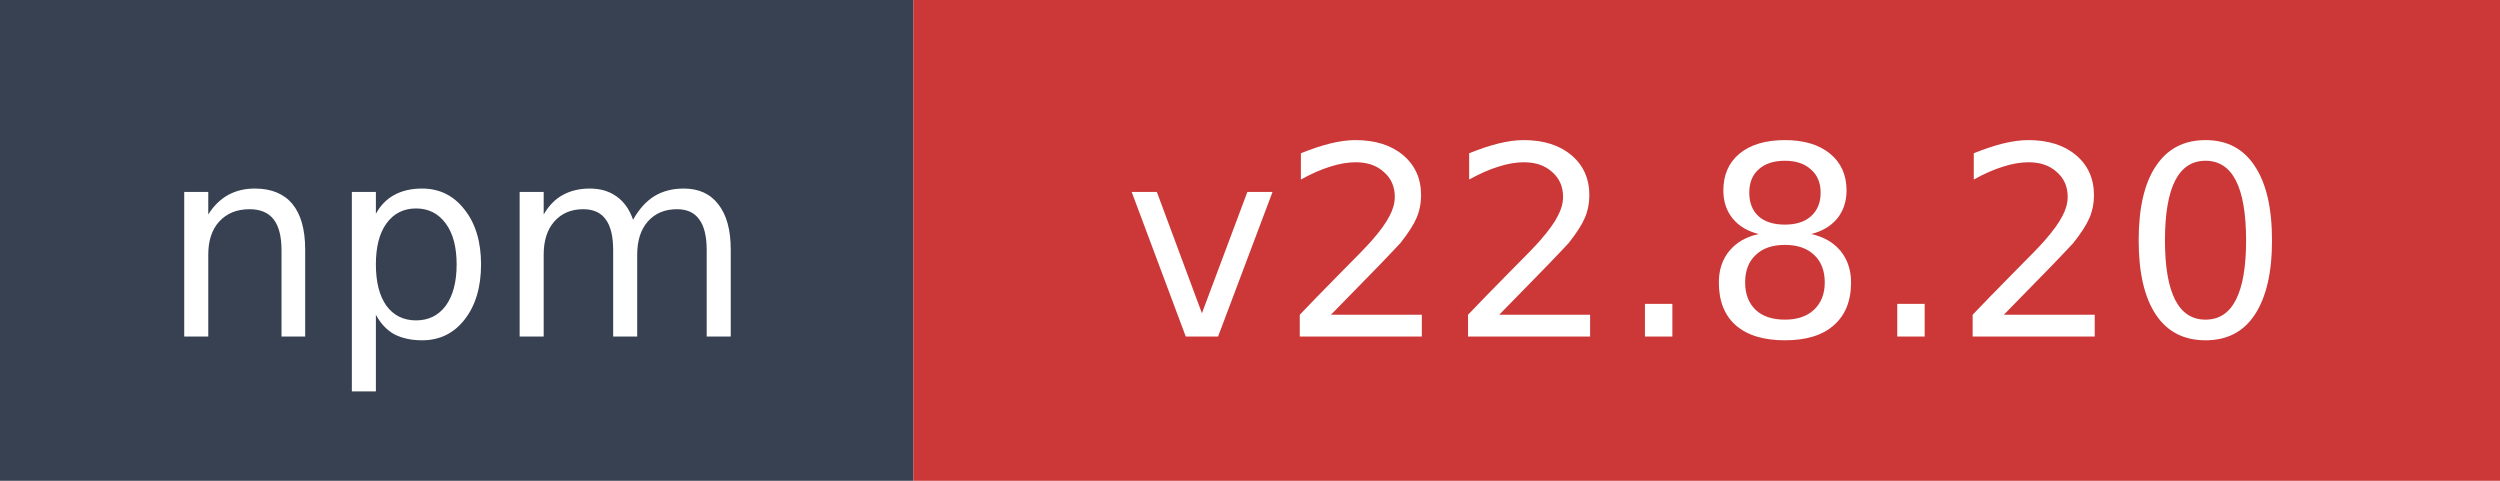
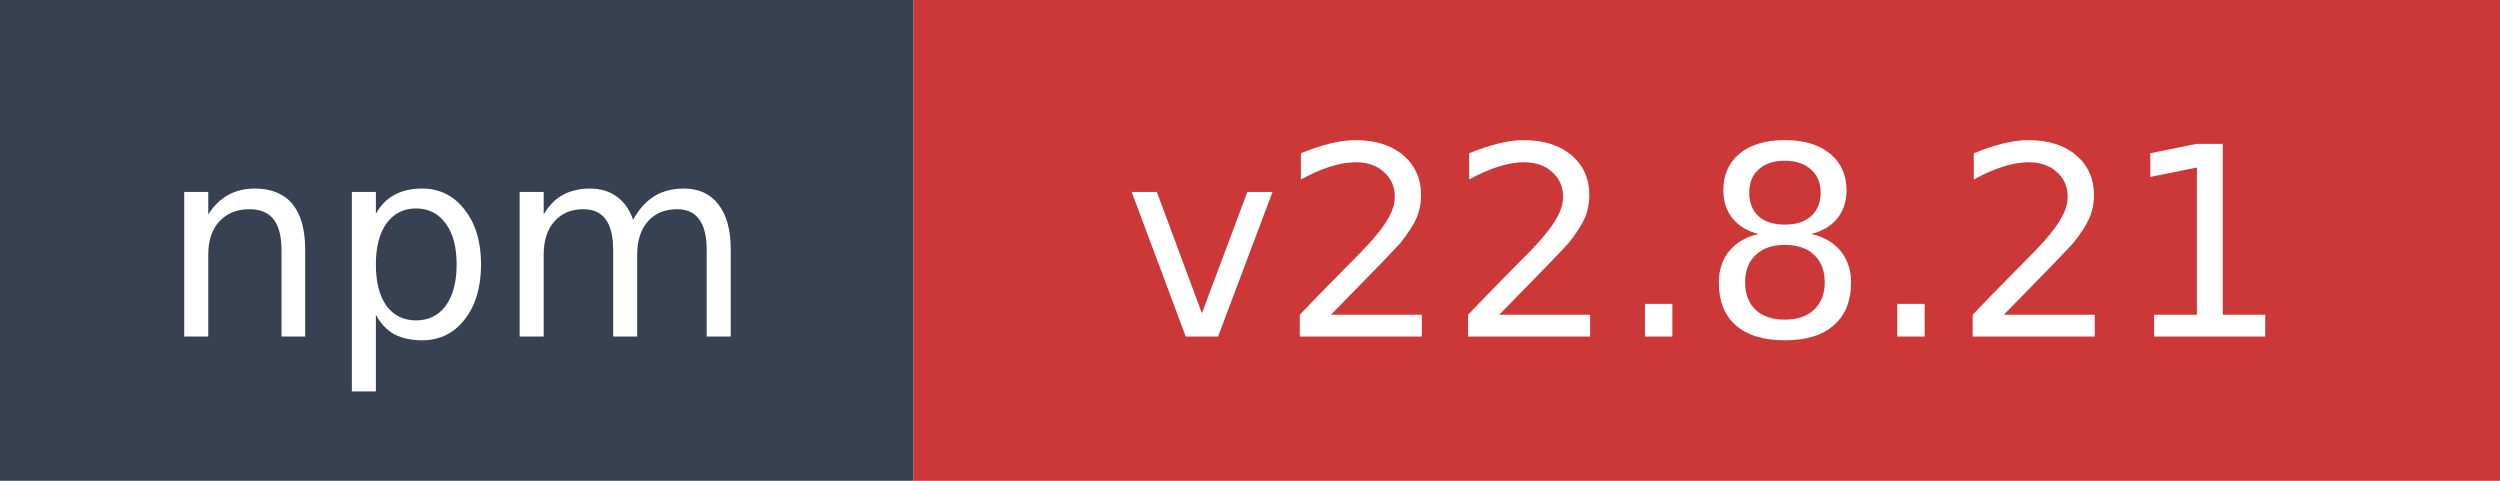
- <svg xmlns="http://www.w3.org/2000/svg" width="104" height="20" role="img" aria-label="npm: v22.8.20">
+ <svg xmlns="http://www.w3.org/2000/svg" width="104" height="20" role="img" aria-label="npm: v22.8.21">
  <rect width="38" height="20" fill="#374151" />
  <rect x="38" width="66" height="20" fill="#cb3837" />
  <text x="19" y="14" fill="#ffffff" font-family="Verdana,Geneva,DejaVu Sans,sans-serif" font-size="11" text-anchor="middle">npm</text>
-   <text x="71" y="14" fill="#ffffff" font-family="Verdana,Geneva,DejaVu Sans,sans-serif" font-size="11" text-anchor="middle">v22.8.20</text>
+   <text x="71" y="14" fill="#ffffff" font-family="Verdana,Geneva,DejaVu Sans,sans-serif" font-size="11" text-anchor="middle">v22.8.21</text>
</svg>
